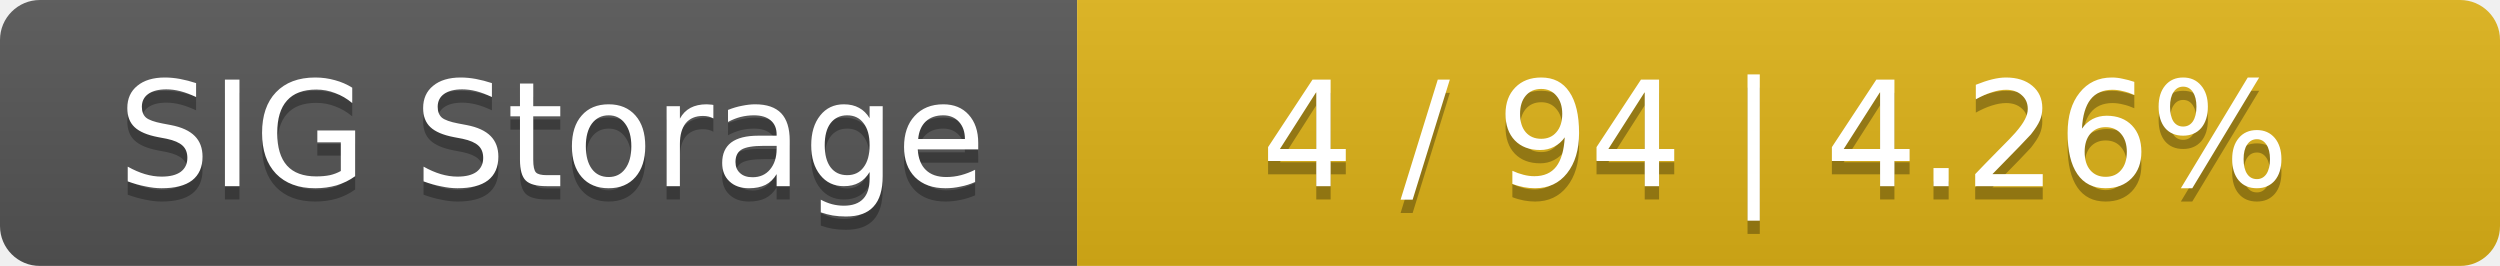
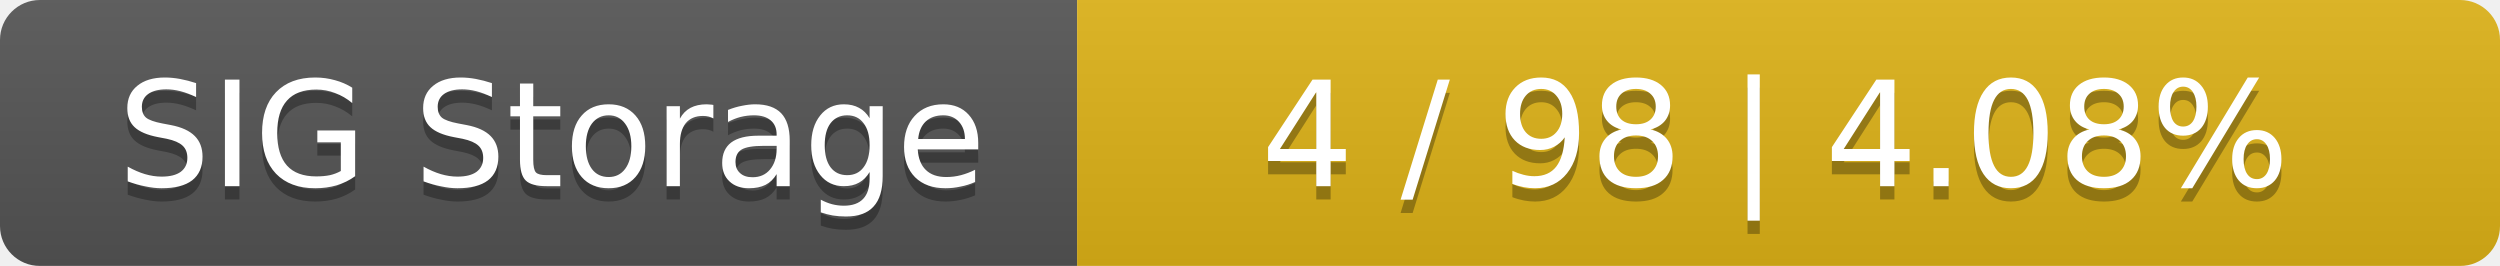
<svg xmlns="http://www.w3.org/2000/svg" width="188" height="20">
  <linearGradient id="smooth" x2="0" y2="100%">
    <stop offset="0" stop-color="#bbb" stop-opacity=".1" />
    <stop offset="1" stop-opacity=".1" />
  </linearGradient>
  <mask id="round">
    <rect width="188" height="20" rx="3" fill="#fff" />
  </mask>
  <g mask="url(#round)">
    <rect width="81" height="20" fill="#555" />
    <rect x="81" width="107" height="20" fill="#dfb317" />
    <rect width="188" height="20" fill="url(#smooth)" />
  </g>
  <g fill="#fff" text-anchor="middle" font-family="DejaVu Sans,Verdana,Geneva,sans-serif" font-size="11">
    <text x="41.5" y="15" fill="#010101" fill-opacity=".3">SIG Storage</text>
    <text x="41.5" y="14">SIG Storage</text>
-     <text x="133.5" y="15" fill="#010101" fill-opacity=".3">4 / 94    |    4.26%</text>
-     <text x="133.5" y="14">4 / 94    |    4.26%</text>
+     <text x="133.5" y="15" fill="#010101" fill-opacity=".3">4 / 98    |    4.08%</text>
+     <text x="133.5" y="14">4 / 98    |    4.08%</text>
  </g>
</svg>
